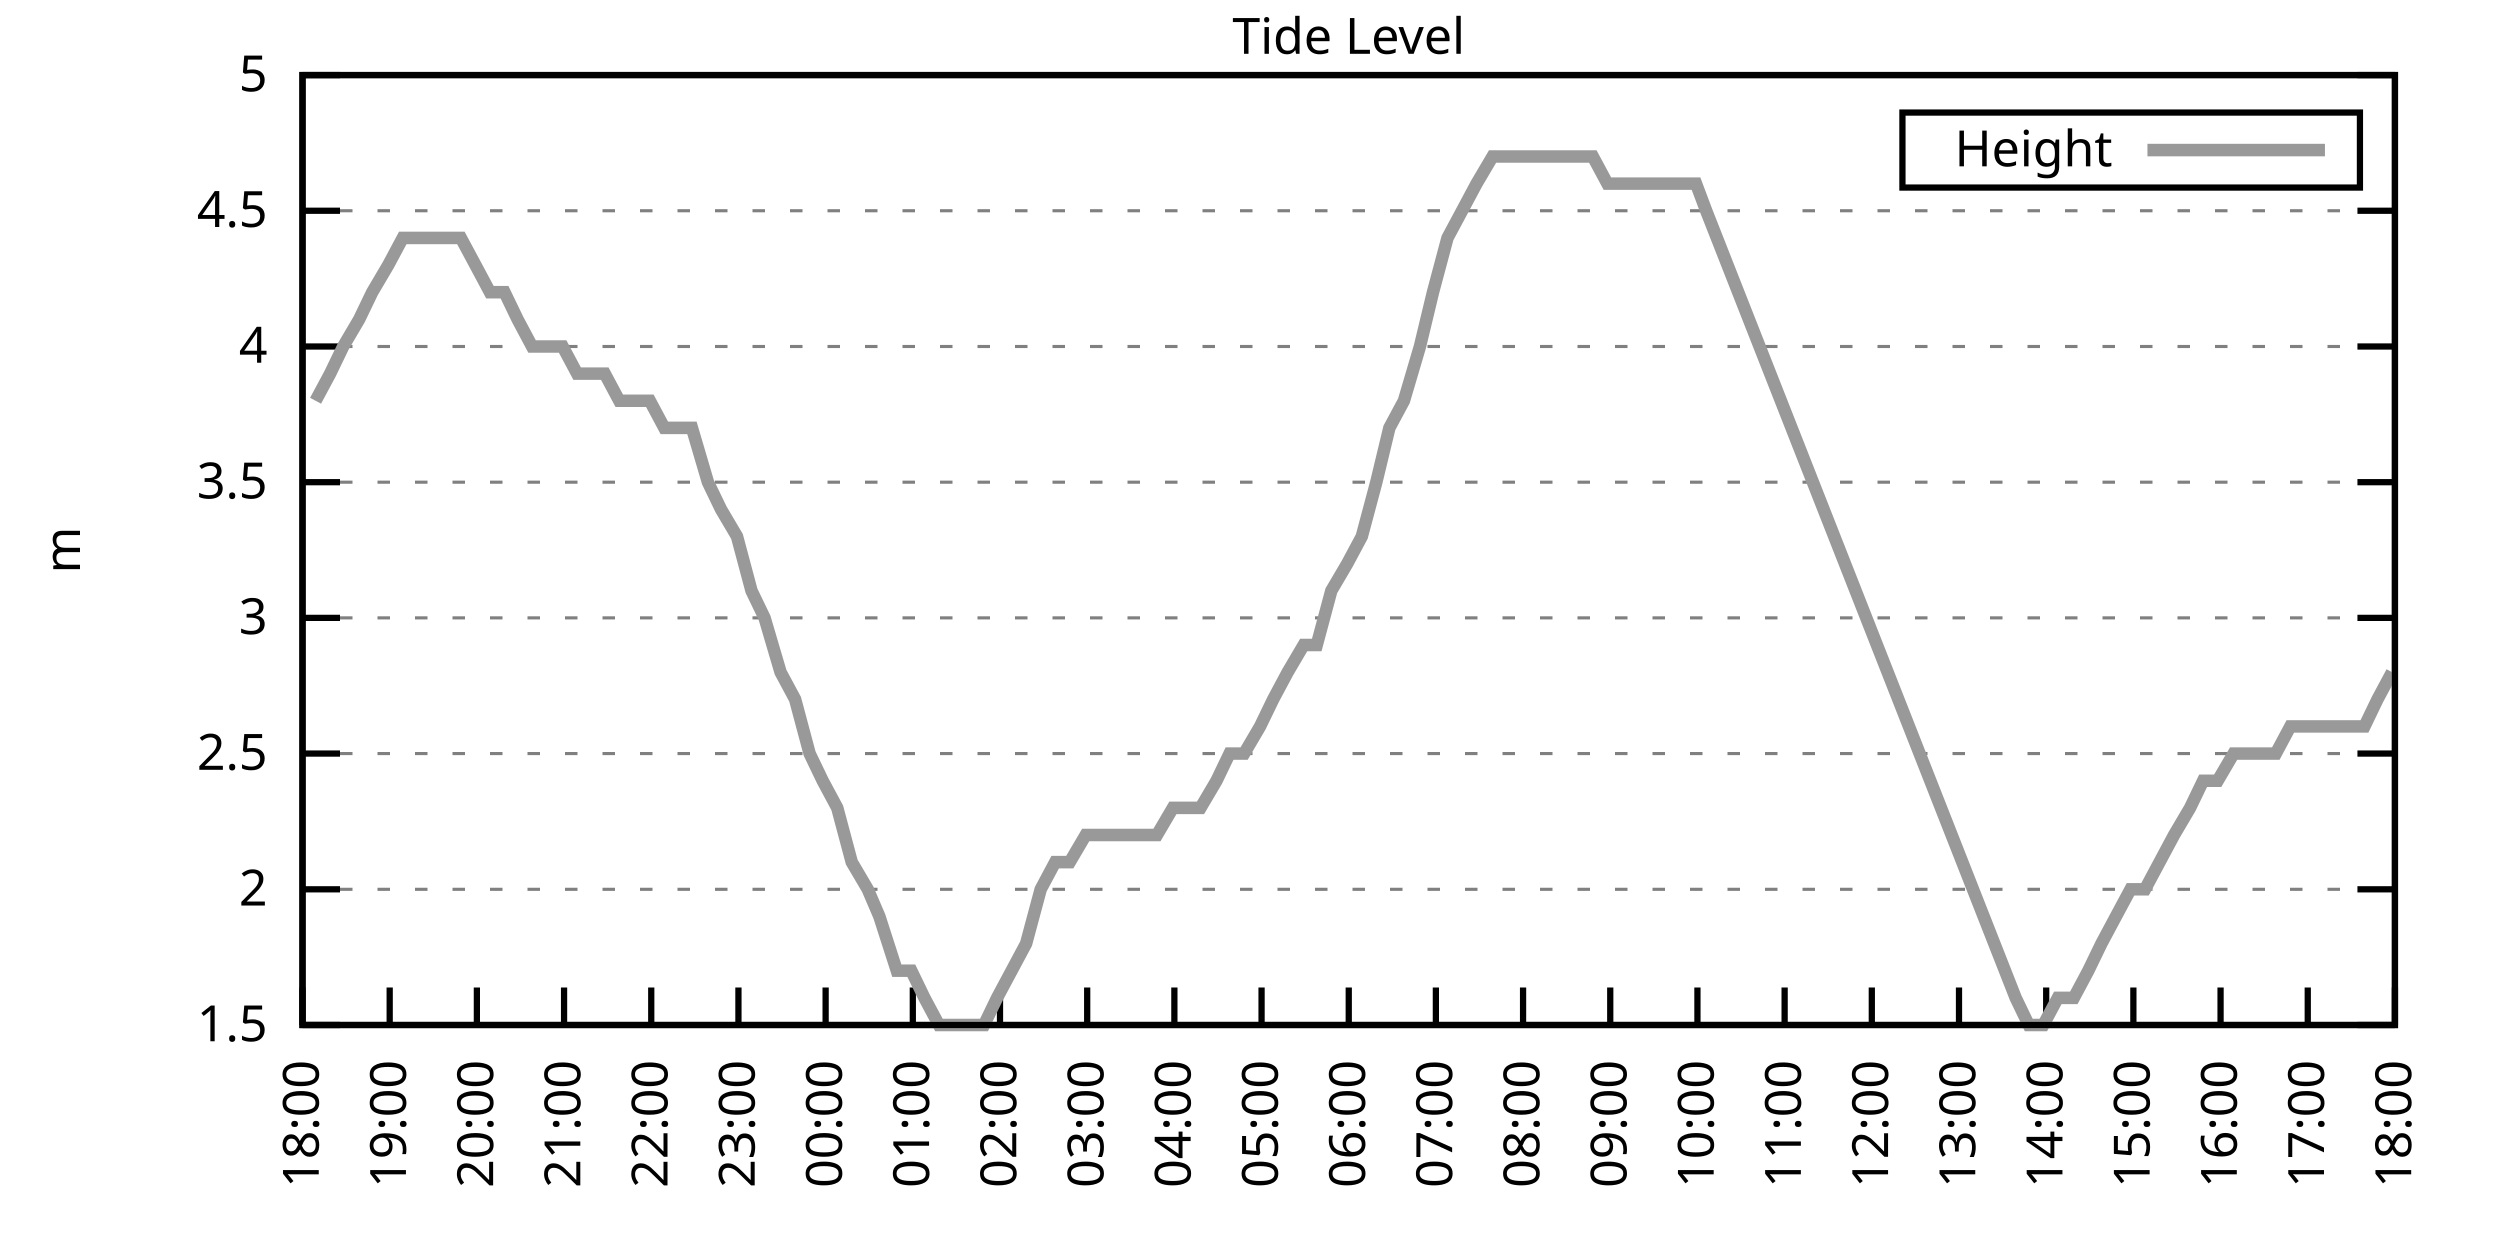
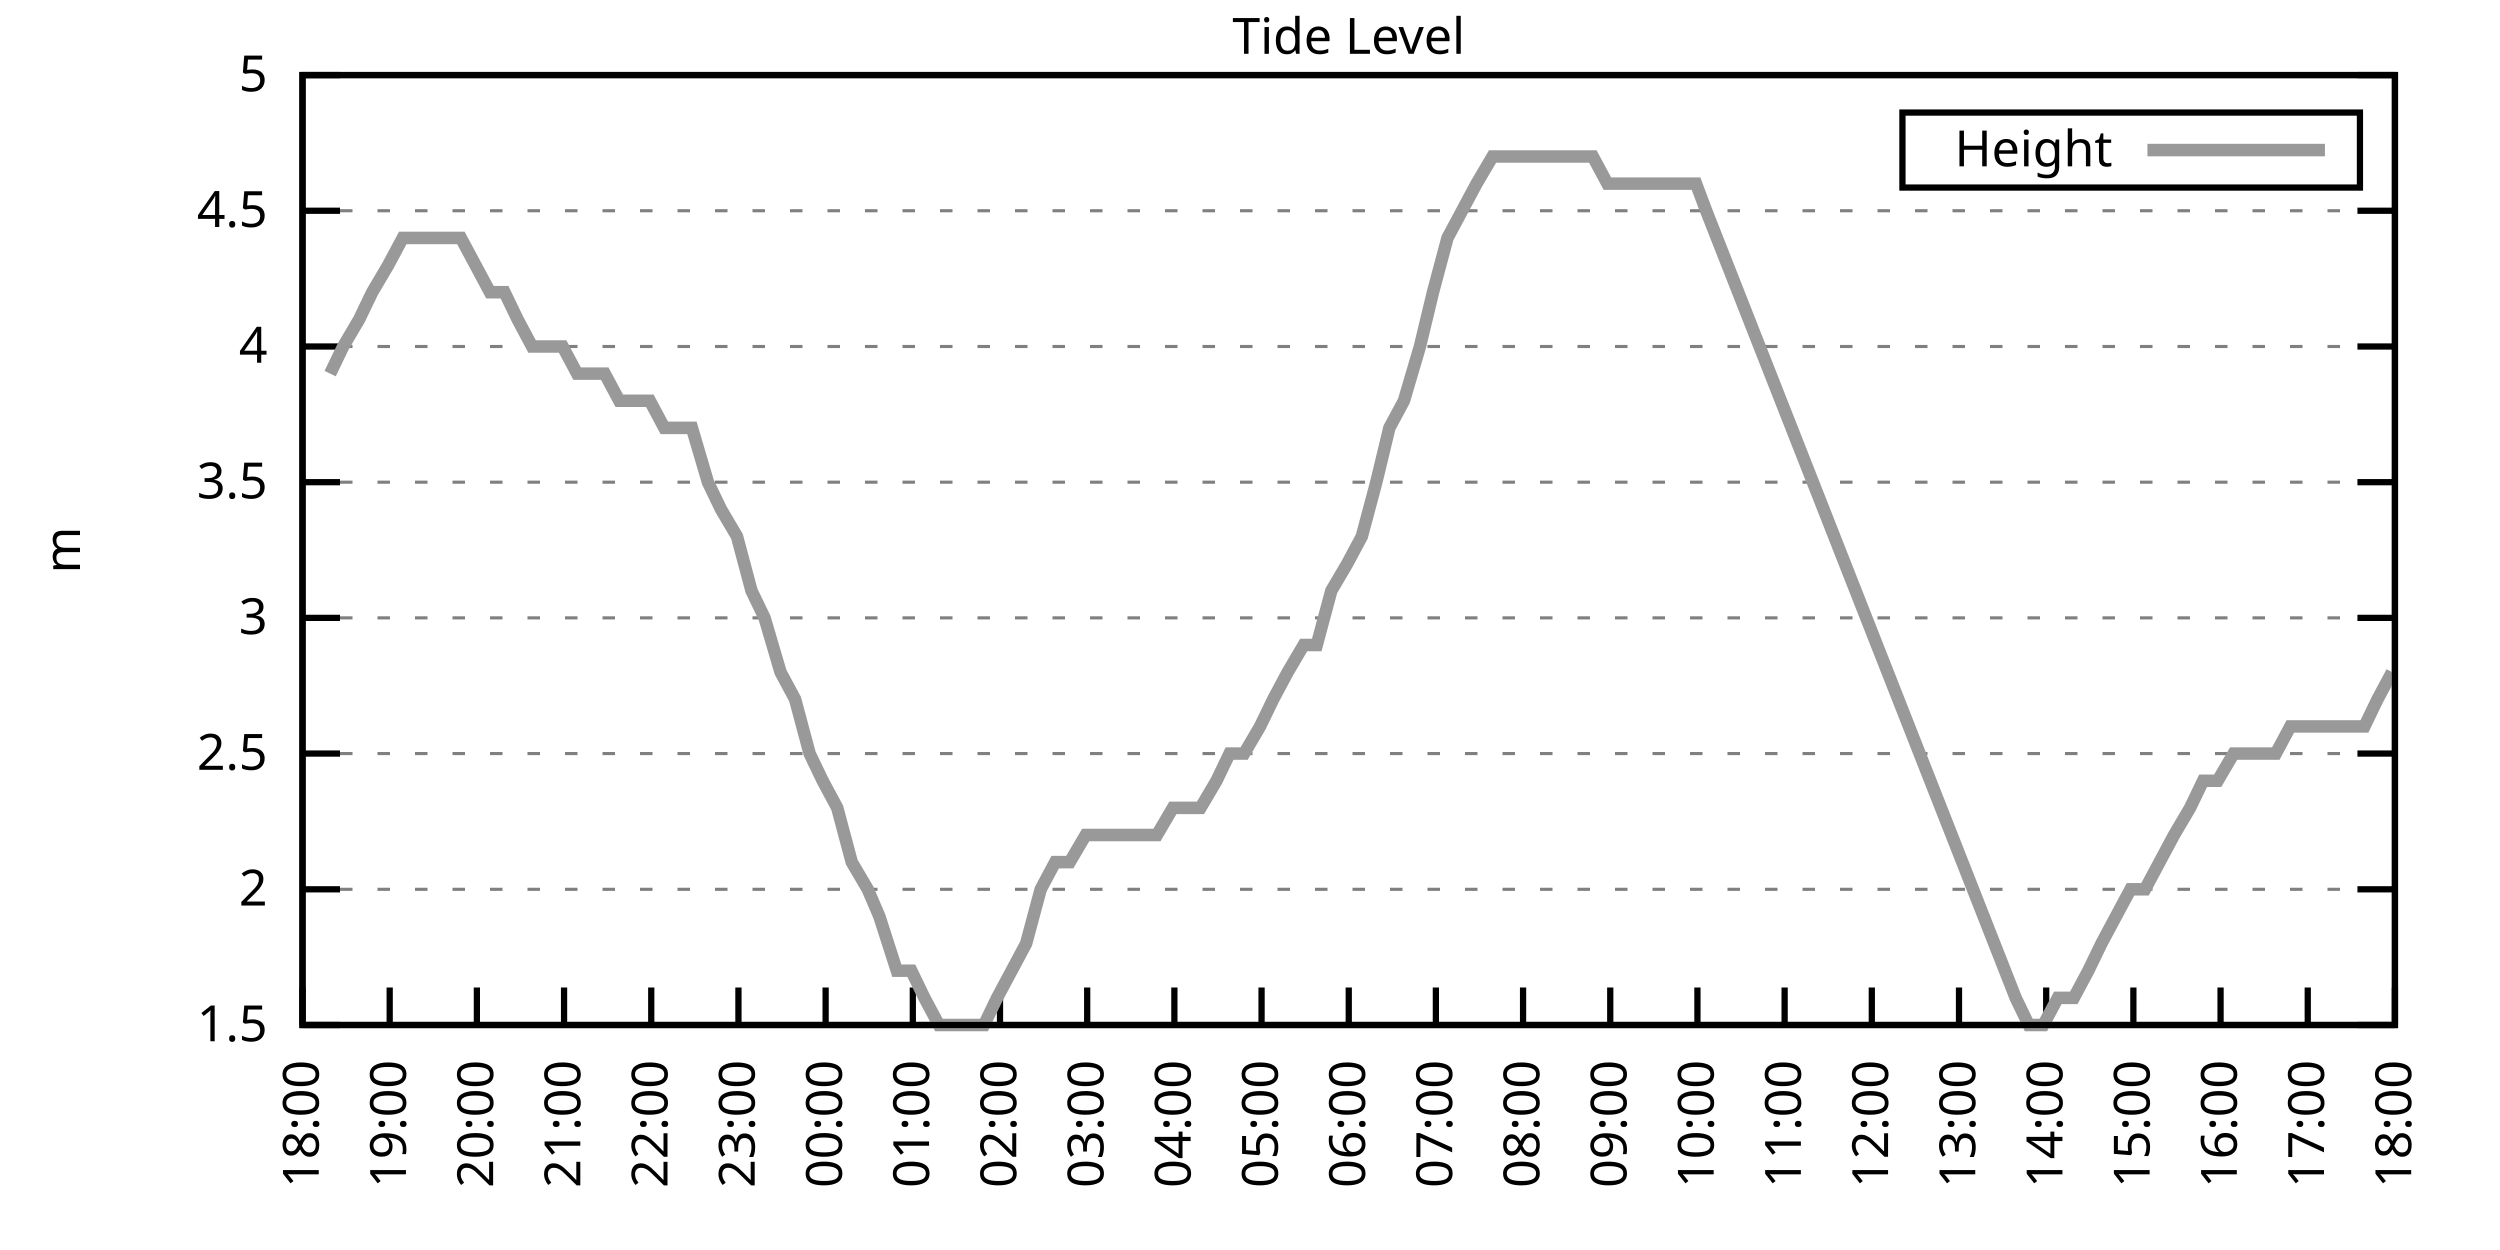
<svg xmlns="http://www.w3.org/2000/svg" xmlns:xlink="http://www.w3.org/1999/xlink" width="400" height="200" viewBox="0 0 400 200">
  <g id="gnuplot_canvas">
    <rect x="0" y="0" width="400" height="200" fill="none" />
    <defs>
      <circle id="gpDot" r="0.5" stroke-width="0.5" stroke="currentColor" />
      <path id="gpPt0" stroke-width="0.333" stroke="currentColor" d="M-1,0 h2 M0,-1 v2" />
      <path id="gpPt1" stroke-width="0.333" stroke="currentColor" d="M-1,-1 L1,1 M1,-1 L-1,1" />
      <path id="gpPt2" stroke-width="0.333" stroke="currentColor" d="M-1,0 L1,0 M0,-1 L0,1 M-1,-1 L1,1 M-1,1 L1,-1" />
      <rect id="gpPt3" stroke-width="0.333" stroke="currentColor" x="-1" y="-1" width="2" height="2" />
      <rect id="gpPt4" stroke-width="0.333" stroke="currentColor" fill="currentColor" x="-1" y="-1" width="2" height="2" />
      <circle id="gpPt5" stroke-width="0.333" stroke="currentColor" cx="0" cy="0" r="1" />
      <use xlink:href="#gpPt5" id="gpPt6" fill="currentColor" stroke="none" />
      <path id="gpPt7" stroke-width="0.333" stroke="currentColor" d="M0,-1.33 L-1.33,0.67 L1.33,0.67 z" />
      <use xlink:href="#gpPt7" id="gpPt8" fill="currentColor" stroke="none" />
      <use xlink:href="#gpPt7" id="gpPt9" stroke="currentColor" transform="rotate(180)" />
      <use xlink:href="#gpPt9" id="gpPt10" fill="currentColor" stroke="none" />
      <use xlink:href="#gpPt3" id="gpPt11" stroke="currentColor" transform="rotate(45)" />
      <use xlink:href="#gpPt11" id="gpPt12" fill="currentColor" stroke="none" />
      <path id="gpPt13" stroke-width="0.333" stroke="currentColor" d="M0,1.330 L1.265,0.411 L0.782,-1.067 L-0.782,-1.076 L-1.265,0.411 z" />
      <use xlink:href="#gpPt13" id="gpPt14" fill="currentColor" stroke="none" />
      <filter id="textbox" filterUnits="objectBoundingBox" x="0" y="0" height="1" width="1">
        <feFlood flood-color="white" flood-opacity="1" result="bgnd" />
        <feComposite in="SourceGraphic" in2="bgnd" operator="atop" />
      </filter>
      <filter id="greybox" filterUnits="objectBoundingBox" x="0" y="0" height="1" width="1">
        <feFlood flood-color="lightgrey" flood-opacity="1" result="grey" />
        <feComposite in="SourceGraphic" in2="grey" operator="atop" />
      </filter>
    </defs>
    <g fill="none" color="white" stroke="currentColor" stroke-width="1.00" stroke-linecap="butt" stroke-linejoin="miter">
</g>
    <g fill="none" color="black" stroke="currentColor" stroke-width="1.00" stroke-linecap="butt" stroke-linejoin="miter">
      <g stroke="none" shape-rendering="crispEdges">
        <polygon fill="rgb(255, 255, 255)" points="48.40,164.00 383.18,164.00 383.18,12.02 48.40,12.02 " />
      </g>
    </g>
    <g fill="none" color="black" stroke="currentColor" stroke-width="1.00" stroke-linecap="butt" stroke-linejoin="miter">
</g>
    <g fill="none" color="black" stroke="black" stroke-width="0.50" stroke-linecap="butt" stroke-linejoin="miter">
</g>
    <g fill="none" color="gray" stroke="currentColor" stroke-width="0.50" stroke-linecap="butt" stroke-linejoin="miter">
      <path stroke="gray" stroke-dasharray="2,4" class="gridline" d="M48.40,164.00 L383.19,164.00  " />
    </g>
    <g fill="none" color="gray" stroke="gray" stroke-width="1.00" stroke-linecap="butt" stroke-linejoin="miter">
</g>
    <g fill="none" color="black" stroke="currentColor" stroke-width="1.00" stroke-linecap="butt" stroke-linejoin="miter">
      <path stroke="black" d="M48.40,164.00 L54.40,164.00 M383.19,164.00 L377.19,164.00  " />
      <g transform="translate(42.80,166.60)" stroke="none" fill="black" font-family="Sans" font-size="8.00" text-anchor="end">
        <text>
          <tspan font-family="Sans"> 1.5</tspan>
        </text>
      </g>
    </g>
    <g fill="none" color="black" stroke="currentColor" stroke-width="1.00" stroke-linecap="butt" stroke-linejoin="miter">
</g>
    <g fill="none" color="black" stroke="black" stroke-width="0.50" stroke-linecap="butt" stroke-linejoin="miter">
</g>
    <g fill="none" color="gray" stroke="currentColor" stroke-width="0.50" stroke-linecap="butt" stroke-linejoin="miter">
      <path stroke="gray" stroke-dasharray="2,4" class="gridline" d="M48.40,142.29 L383.19,142.29  " />
    </g>
    <g fill="none" color="gray" stroke="gray" stroke-width="1.00" stroke-linecap="butt" stroke-linejoin="miter">
</g>
    <g fill="none" color="black" stroke="currentColor" stroke-width="1.00" stroke-linecap="butt" stroke-linejoin="miter">
      <path stroke="black" d="M48.40,142.29 L54.40,142.29 M383.19,142.29 L377.19,142.29  " />
      <g transform="translate(42.80,144.89)" stroke="none" fill="black" font-family="Sans" font-size="8.00" text-anchor="end">
        <text>
          <tspan font-family="Sans"> 2</tspan>
        </text>
      </g>
    </g>
    <g fill="none" color="black" stroke="currentColor" stroke-width="1.00" stroke-linecap="butt" stroke-linejoin="miter">
</g>
    <g fill="none" color="black" stroke="black" stroke-width="0.50" stroke-linecap="butt" stroke-linejoin="miter">
</g>
    <g fill="none" color="gray" stroke="currentColor" stroke-width="0.50" stroke-linecap="butt" stroke-linejoin="miter">
      <path stroke="gray" stroke-dasharray="2,4" class="gridline" d="M48.40,120.57 L383.19,120.57  " />
    </g>
    <g fill="none" color="gray" stroke="gray" stroke-width="1.00" stroke-linecap="butt" stroke-linejoin="miter">
</g>
    <g fill="none" color="black" stroke="currentColor" stroke-width="1.00" stroke-linecap="butt" stroke-linejoin="miter">
      <path stroke="black" d="M48.40,120.57 L54.40,120.57 M383.19,120.57 L377.19,120.57  " />
      <g transform="translate(42.80,123.17)" stroke="none" fill="black" font-family="Sans" font-size="8.00" text-anchor="end">
        <text>
          <tspan font-family="Sans"> 2.5</tspan>
        </text>
      </g>
    </g>
    <g fill="none" color="black" stroke="currentColor" stroke-width="1.00" stroke-linecap="butt" stroke-linejoin="miter">
</g>
    <g fill="none" color="black" stroke="black" stroke-width="0.50" stroke-linecap="butt" stroke-linejoin="miter">
</g>
    <g fill="none" color="gray" stroke="currentColor" stroke-width="0.50" stroke-linecap="butt" stroke-linejoin="miter">
      <path stroke="gray" stroke-dasharray="2,4" class="gridline" d="M48.40,98.86 L383.19,98.86  " />
    </g>
    <g fill="none" color="gray" stroke="gray" stroke-width="1.00" stroke-linecap="butt" stroke-linejoin="miter">
</g>
    <g fill="none" color="black" stroke="currentColor" stroke-width="1.00" stroke-linecap="butt" stroke-linejoin="miter">
      <path stroke="black" d="M48.40,98.86 L54.40,98.86 M383.19,98.86 L377.19,98.86  " />
      <g transform="translate(42.80,101.46)" stroke="none" fill="black" font-family="Sans" font-size="8.00" text-anchor="end">
        <text>
          <tspan font-family="Sans"> 3</tspan>
        </text>
      </g>
    </g>
    <g fill="none" color="black" stroke="currentColor" stroke-width="1.00" stroke-linecap="butt" stroke-linejoin="miter">
</g>
    <g fill="none" color="black" stroke="black" stroke-width="0.50" stroke-linecap="butt" stroke-linejoin="miter">
</g>
    <g fill="none" color="gray" stroke="currentColor" stroke-width="0.50" stroke-linecap="butt" stroke-linejoin="miter">
      <path stroke="gray" stroke-dasharray="2,4" class="gridline" d="M48.40,77.15 L383.19,77.15  " />
    </g>
    <g fill="none" color="gray" stroke="gray" stroke-width="1.00" stroke-linecap="butt" stroke-linejoin="miter">
</g>
    <g fill="none" color="black" stroke="currentColor" stroke-width="1.00" stroke-linecap="butt" stroke-linejoin="miter">
      <path stroke="black" d="M48.40,77.15 L54.40,77.15 M383.19,77.15 L377.19,77.15  " />
      <g transform="translate(42.80,79.75)" stroke="none" fill="black" font-family="Sans" font-size="8.00" text-anchor="end">
        <text>
          <tspan font-family="Sans"> 3.5</tspan>
        </text>
      </g>
    </g>
    <g fill="none" color="black" stroke="currentColor" stroke-width="1.00" stroke-linecap="butt" stroke-linejoin="miter">
</g>
    <g fill="none" color="black" stroke="black" stroke-width="0.50" stroke-linecap="butt" stroke-linejoin="miter">
</g>
    <g fill="none" color="gray" stroke="currentColor" stroke-width="0.50" stroke-linecap="butt" stroke-linejoin="miter">
      <path stroke="gray" stroke-dasharray="2,4" class="gridline" d="M48.40,55.44 L383.19,55.44  " />
    </g>
    <g fill="none" color="gray" stroke="gray" stroke-width="1.00" stroke-linecap="butt" stroke-linejoin="miter">
</g>
    <g fill="none" color="black" stroke="currentColor" stroke-width="1.00" stroke-linecap="butt" stroke-linejoin="miter">
      <path stroke="black" d="M48.40,55.44 L54.40,55.44 M383.19,55.44 L377.19,55.44  " />
      <g transform="translate(42.80,58.04)" stroke="none" fill="black" font-family="Sans" font-size="8.00" text-anchor="end">
        <text>
          <tspan font-family="Sans"> 4</tspan>
        </text>
      </g>
    </g>
    <g fill="none" color="black" stroke="currentColor" stroke-width="1.00" stroke-linecap="butt" stroke-linejoin="miter">
</g>
    <g fill="none" color="black" stroke="black" stroke-width="0.50" stroke-linecap="butt" stroke-linejoin="miter">
</g>
    <g fill="none" color="gray" stroke="currentColor" stroke-width="0.50" stroke-linecap="butt" stroke-linejoin="miter">
      <path stroke="gray" stroke-dasharray="2,4" class="gridline" d="M48.40,33.72 L383.19,33.72  " />
    </g>
    <g fill="none" color="gray" stroke="gray" stroke-width="1.00" stroke-linecap="butt" stroke-linejoin="miter">
</g>
    <g fill="none" color="black" stroke="currentColor" stroke-width="1.00" stroke-linecap="butt" stroke-linejoin="miter">
      <path stroke="black" d="M48.40,33.72 L54.40,33.72 M383.19,33.72 L377.19,33.72  " />
      <g transform="translate(42.80,36.32)" stroke="none" fill="black" font-family="Sans" font-size="8.00" text-anchor="end">
        <text>
          <tspan font-family="Sans"> 4.5</tspan>
        </text>
      </g>
    </g>
    <g fill="none" color="black" stroke="currentColor" stroke-width="1.00" stroke-linecap="butt" stroke-linejoin="miter">
</g>
    <g fill="none" color="black" stroke="black" stroke-width="0.50" stroke-linecap="butt" stroke-linejoin="miter">
</g>
    <g fill="none" color="gray" stroke="currentColor" stroke-width="0.50" stroke-linecap="butt" stroke-linejoin="miter">
      <path stroke="gray" stroke-dasharray="2,4" class="gridline" d="M48.40,12.01 L383.19,12.01  " />
    </g>
    <g fill="none" color="gray" stroke="gray" stroke-width="1.00" stroke-linecap="butt" stroke-linejoin="miter">
</g>
    <g fill="none" color="black" stroke="currentColor" stroke-width="1.00" stroke-linecap="butt" stroke-linejoin="miter">
      <path stroke="black" d="M48.40,12.01 L54.40,12.01 M383.19,12.01 L377.19,12.01  " />
      <g transform="translate(42.80,14.61)" stroke="none" fill="black" font-family="Sans" font-size="8.00" text-anchor="end">
        <text>
          <tspan font-family="Sans"> 5</tspan>
        </text>
      </g>
    </g>
    <g fill="none" color="black" stroke="currentColor" stroke-width="1.00" stroke-linecap="butt" stroke-linejoin="miter">
      <path stroke="black" d="M48.40,164.00 L48.40,158.00  " />
      <g transform="translate(51.00,169.60) rotate(270.00)" stroke="none" fill="black" font-family="Sans" font-size="8.00" text-anchor="end">
        <text>
          <tspan font-family="Sans">18:00</tspan>
        </text>
      </g>
    </g>
    <g fill="none" color="black" stroke="currentColor" stroke-width="1.00" stroke-linecap="butt" stroke-linejoin="miter">
      <path stroke="black" d="M62.35,164.00 L62.35,158.00  " />
      <g transform="translate(64.95,169.60) rotate(270.00)" stroke="none" fill="black" font-family="Sans" font-size="8.00" text-anchor="end">
        <text>
          <tspan font-family="Sans">19:00</tspan>
        </text>
      </g>
    </g>
    <g fill="none" color="black" stroke="currentColor" stroke-width="1.00" stroke-linecap="butt" stroke-linejoin="miter">
      <path stroke="black" d="M76.30,164.00 L76.30,158.00  " />
      <g transform="translate(78.90,169.60) rotate(270.00)" stroke="none" fill="black" font-family="Sans" font-size="8.00" text-anchor="end">
        <text>
          <tspan font-family="Sans">20:00</tspan>
        </text>
      </g>
    </g>
    <g fill="none" color="black" stroke="currentColor" stroke-width="1.00" stroke-linecap="butt" stroke-linejoin="miter">
      <path stroke="black" d="M90.25,164.00 L90.25,158.00  " />
      <g transform="translate(92.85,169.60) rotate(270.00)" stroke="none" fill="black" font-family="Sans" font-size="8.00" text-anchor="end">
        <text>
          <tspan font-family="Sans">21:00</tspan>
        </text>
      </g>
    </g>
    <g fill="none" color="black" stroke="currentColor" stroke-width="1.00" stroke-linecap="butt" stroke-linejoin="miter">
      <path stroke="black" d="M104.20,164.00 L104.20,158.00  " />
      <g transform="translate(106.80,169.60) rotate(270.00)" stroke="none" fill="black" font-family="Sans" font-size="8.00" text-anchor="end">
        <text>
          <tspan font-family="Sans">22:00</tspan>
        </text>
      </g>
    </g>
    <g fill="none" color="black" stroke="currentColor" stroke-width="1.00" stroke-linecap="butt" stroke-linejoin="miter">
      <path stroke="black" d="M118.15,164.00 L118.15,158.00  " />
      <g transform="translate(120.75,169.60) rotate(270.00)" stroke="none" fill="black" font-family="Sans" font-size="8.00" text-anchor="end">
        <text>
          <tspan font-family="Sans">23:00</tspan>
        </text>
      </g>
    </g>
    <g fill="none" color="black" stroke="currentColor" stroke-width="1.00" stroke-linecap="butt" stroke-linejoin="miter">
      <path stroke="black" d="M132.10,164.00 L132.10,158.00  " />
      <g transform="translate(134.70,169.60) rotate(270.00)" stroke="none" fill="black" font-family="Sans" font-size="8.00" text-anchor="end">
        <text>
          <tspan font-family="Sans">00:00</tspan>
        </text>
      </g>
    </g>
    <g fill="none" color="black" stroke="currentColor" stroke-width="1.00" stroke-linecap="butt" stroke-linejoin="miter">
      <path stroke="black" d="M146.05,164.00 L146.05,158.00  " />
      <g transform="translate(148.65,169.60) rotate(270.00)" stroke="none" fill="black" font-family="Sans" font-size="8.00" text-anchor="end">
        <text>
          <tspan font-family="Sans">01:00</tspan>
        </text>
      </g>
    </g>
    <g fill="none" color="black" stroke="currentColor" stroke-width="1.00" stroke-linecap="butt" stroke-linejoin="miter">
      <path stroke="black" d="M160.00,164.00 L160.00,158.00  " />
      <g transform="translate(162.60,169.60) rotate(270.00)" stroke="none" fill="black" font-family="Sans" font-size="8.00" text-anchor="end">
        <text>
          <tspan font-family="Sans">02:00</tspan>
        </text>
      </g>
    </g>
    <g fill="none" color="black" stroke="currentColor" stroke-width="1.00" stroke-linecap="butt" stroke-linejoin="miter">
      <path stroke="black" d="M173.95,164.00 L173.95,158.00  " />
      <g transform="translate(176.55,169.60) rotate(270.00)" stroke="none" fill="black" font-family="Sans" font-size="8.00" text-anchor="end">
        <text>
          <tspan font-family="Sans">03:00</tspan>
        </text>
      </g>
    </g>
    <g fill="none" color="black" stroke="currentColor" stroke-width="1.00" stroke-linecap="butt" stroke-linejoin="miter">
      <path stroke="black" d="M187.90,164.00 L187.90,158.00  " />
      <g transform="translate(190.50,169.60) rotate(270.00)" stroke="none" fill="black" font-family="Sans" font-size="8.00" text-anchor="end">
        <text>
          <tspan font-family="Sans">04:00</tspan>
        </text>
      </g>
    </g>
    <g fill="none" color="black" stroke="currentColor" stroke-width="1.00" stroke-linecap="butt" stroke-linejoin="miter">
      <path stroke="black" d="M201.85,164.00 L201.85,158.00  " />
      <g transform="translate(204.45,169.60) rotate(270.00)" stroke="none" fill="black" font-family="Sans" font-size="8.00" text-anchor="end">
        <text>
          <tspan font-family="Sans">05:00</tspan>
        </text>
      </g>
    </g>
    <g fill="none" color="black" stroke="currentColor" stroke-width="1.00" stroke-linecap="butt" stroke-linejoin="miter">
      <path stroke="black" d="M215.80,164.00 L215.80,158.00  " />
      <g transform="translate(218.40,169.60) rotate(270.00)" stroke="none" fill="black" font-family="Sans" font-size="8.00" text-anchor="end">
        <text>
          <tspan font-family="Sans">06:00</tspan>
        </text>
      </g>
    </g>
    <g fill="none" color="black" stroke="currentColor" stroke-width="1.00" stroke-linecap="butt" stroke-linejoin="miter">
      <path stroke="black" d="M229.74,164.00 L229.74,158.00  " />
      <g transform="translate(232.34,169.60) rotate(270.00)" stroke="none" fill="black" font-family="Sans" font-size="8.00" text-anchor="end">
        <text>
          <tspan font-family="Sans">07:00</tspan>
        </text>
      </g>
    </g>
    <g fill="none" color="black" stroke="currentColor" stroke-width="1.00" stroke-linecap="butt" stroke-linejoin="miter">
      <path stroke="black" d="M243.69,164.00 L243.69,158.00  " />
      <g transform="translate(246.29,169.60) rotate(270.00)" stroke="none" fill="black" font-family="Sans" font-size="8.00" text-anchor="end">
        <text>
          <tspan font-family="Sans">08:00</tspan>
        </text>
      </g>
    </g>
    <g fill="none" color="black" stroke="currentColor" stroke-width="1.00" stroke-linecap="butt" stroke-linejoin="miter">
      <path stroke="black" d="M257.64,164.00 L257.64,158.00  " />
      <g transform="translate(260.24,169.60) rotate(270.00)" stroke="none" fill="black" font-family="Sans" font-size="8.00" text-anchor="end">
        <text>
          <tspan font-family="Sans">09:00</tspan>
        </text>
      </g>
    </g>
    <g fill="none" color="black" stroke="currentColor" stroke-width="1.00" stroke-linecap="butt" stroke-linejoin="miter">
      <path stroke="black" d="M271.59,164.00 L271.59,158.00  " />
      <g transform="translate(274.19,169.60) rotate(270.00)" stroke="none" fill="black" font-family="Sans" font-size="8.00" text-anchor="end">
        <text>
          <tspan font-family="Sans">10:00</tspan>
        </text>
      </g>
    </g>
    <g fill="none" color="black" stroke="currentColor" stroke-width="1.00" stroke-linecap="butt" stroke-linejoin="miter">
      <path stroke="black" d="M285.54,164.00 L285.54,158.00  " />
      <g transform="translate(288.14,169.60) rotate(270.00)" stroke="none" fill="black" font-family="Sans" font-size="8.00" text-anchor="end">
        <text>
          <tspan font-family="Sans">11:00</tspan>
        </text>
      </g>
    </g>
    <g fill="none" color="black" stroke="currentColor" stroke-width="1.00" stroke-linecap="butt" stroke-linejoin="miter">
      <path stroke="black" d="M299.49,164.00 L299.49,158.00  " />
      <g transform="translate(302.09,169.60) rotate(270.00)" stroke="none" fill="black" font-family="Sans" font-size="8.00" text-anchor="end">
        <text>
          <tspan font-family="Sans">12:00</tspan>
        </text>
      </g>
    </g>
    <g fill="none" color="black" stroke="currentColor" stroke-width="1.00" stroke-linecap="butt" stroke-linejoin="miter">
      <path stroke="black" d="M313.44,164.00 L313.44,158.00  " />
      <g transform="translate(316.04,169.60) rotate(270.00)" stroke="none" fill="black" font-family="Sans" font-size="8.00" text-anchor="end">
        <text>
          <tspan font-family="Sans">13:00</tspan>
        </text>
      </g>
    </g>
    <g fill="none" color="black" stroke="currentColor" stroke-width="1.00" stroke-linecap="butt" stroke-linejoin="miter">
      <path stroke="black" d="M327.39,164.00 L327.39,158.00  " />
      <g transform="translate(329.99,169.60) rotate(270.00)" stroke="none" fill="black" font-family="Sans" font-size="8.00" text-anchor="end">
        <text>
          <tspan font-family="Sans">14:00</tspan>
        </text>
      </g>
    </g>
    <g fill="none" color="black" stroke="currentColor" stroke-width="1.00" stroke-linecap="butt" stroke-linejoin="miter">
      <path stroke="black" d="M341.34,164.00 L341.34,158.00  " />
      <g transform="translate(343.94,169.60) rotate(270.00)" stroke="none" fill="black" font-family="Sans" font-size="8.00" text-anchor="end">
        <text>
          <tspan font-family="Sans">15:00</tspan>
        </text>
      </g>
    </g>
    <g fill="none" color="black" stroke="currentColor" stroke-width="1.00" stroke-linecap="butt" stroke-linejoin="miter">
      <path stroke="black" d="M355.29,164.00 L355.29,158.00  " />
      <g transform="translate(357.89,169.60) rotate(270.00)" stroke="none" fill="black" font-family="Sans" font-size="8.00" text-anchor="end">
        <text>
          <tspan font-family="Sans">16:00</tspan>
        </text>
      </g>
    </g>
    <g fill="none" color="black" stroke="currentColor" stroke-width="1.00" stroke-linecap="butt" stroke-linejoin="miter">
      <path stroke="black" d="M369.24,164.00 L369.24,158.00  " />
      <g transform="translate(371.84,169.60) rotate(270.00)" stroke="none" fill="black" font-family="Sans" font-size="8.00" text-anchor="end">
        <text>
          <tspan font-family="Sans">17:00</tspan>
        </text>
      </g>
    </g>
    <g fill="none" color="black" stroke="currentColor" stroke-width="1.00" stroke-linecap="butt" stroke-linejoin="miter">
      <path stroke="black" d="M383.19,164.00 L383.19,158.00  " />
      <g transform="translate(385.79,169.60) rotate(270.00)" stroke="none" fill="black" font-family="Sans" font-size="8.00" text-anchor="end">
        <text>
          <tspan font-family="Sans">18:00</tspan>
        </text>
      </g>
    </g>
    <g fill="none" color="black" stroke="currentColor" stroke-width="1.00" stroke-linecap="butt" stroke-linejoin="miter">
</g>
    <g fill="none" color="black" stroke="currentColor" stroke-width="1.00" stroke-linecap="butt" stroke-linejoin="miter">
      <path stroke="black" d="M48.40,12.01 L48.40,164.00 L383.19,164.00 L383.19,12.01 L48.40,12.01 Z  " />
    </g>
    <g fill="none" color="black" stroke="currentColor" stroke-width="1.00" stroke-linecap="butt" stroke-linejoin="miter">
</g>
    <g fill="none" color="black" stroke="currentColor" stroke-width="1.00" stroke-linecap="butt" stroke-linejoin="miter">
      <path stroke="black" d="M304.39,30.01 L304.39,18.01 L377.59,18.01 L377.59,30.01 L304.39,30.01 Z  " />
    </g>
    <g id="Tide_level_plot_1">
      <g fill="none" color="white" stroke="black" stroke-width="2.00" stroke-linecap="butt" stroke-linejoin="miter">
</g>
      <g fill="none" color="black" stroke="currentColor" stroke-width="2.00" stroke-linecap="butt" stroke-linejoin="miter">
        <g transform="translate(337.99,26.61)" stroke="none" fill="black" font-family="Sans" font-size="8.00" text-anchor="end">
          <text>
            <tspan font-family="Sans">Height</tspan>
          </text>
        </g>
      </g>
      <g fill="none" color="black" stroke="currentColor" stroke-width="2.00" stroke-linecap="butt" stroke-linejoin="miter">
-         <path stroke="rgb(153, 153, 153)" d="M343.59,24.01 L371.99,24.01 M50.49,64.12 L52.82,59.78 L54.91,55.44 L57.47,51.09 L59.56,46.75 L62.12,42.41   L64.44,38.07 L66.53,38.07 L69.09,38.07 L71.42,38.07 L73.74,38.07 L76.07,42.41 L78.39,46.75 L80.72,46.75   L82.81,51.09 L85.13,55.44 L87.69,55.44 L90.02,55.44 L92.34,59.78 L94.43,59.78 L96.76,59.78 L99.08,64.12   L101.64,64.12 L103.97,64.12 L106.29,68.46 L108.38,68.46 L110.71,68.46 L113.27,77.15 L115.36,81.49 L117.92,85.83   L120.24,94.52 L122.33,98.86 L124.89,107.55 L127.22,111.89 L129.54,120.57 L131.63,124.92 L133.96,129.26 L136.28,137.94   L138.84,142.29 L140.70,146.63 L143.49,155.31 L145.81,155.31 L147.91,159.66 L150.23,164.00 L152.56,164.00 L155.11,164.00   L157.44,164.00 L159.53,159.66 L161.86,155.31 L164.18,150.97 L166.51,142.29 L168.83,137.94 L171.16,137.94 L173.71,133.60   L175.81,133.60 L178.36,133.60 L180.46,133.60 L183.01,133.60 L185.11,133.60 L187.66,129.26 L189.76,129.26 L192.08,129.26   L194.64,124.92 L196.73,120.57 L199.06,120.57 L201.61,116.23 L203.71,111.89 L206.03,107.55 L208.59,103.20 L210.68,103.20   L213.01,94.52 L215.56,90.18 L217.89,85.83 L220.21,77.15 L222.30,68.46 L224.63,64.12 L227.19,55.44 L229.28,46.75   L231.60,38.07 L233.93,33.72 L236.25,29.38 L238.81,25.04 L240.90,25.04 L243.23,25.04 L245.55,25.04 L248.11,25.04   L250.44,25.04 L252.76,25.04 L254.85,25.04 L257.18,29.38 L259.50,29.38 L261.83,29.38 L264.15,29.38 L266.48,29.38   L269.04,29.38 L271.36,29.38 L272.99,33.72 L322.51,159.66 L324.60,164.00 L326.93,164.00 L329.25,159.66 L331.81,159.66   L334.13,155.31 L336.23,150.97 L338.55,146.63 L340.88,142.29 L343.20,142.29 L345.53,137.94 L347.85,133.60 L350.41,129.26   L352.50,124.92 L354.83,124.92 L357.38,120.57 L359.48,120.57 L361.80,120.57 L364.13,120.57 L366.45,116.23 L368.78,116.23   L371.10,116.23 L373.66,116.23 L375.75,116.23 L378.31,116.23 L380.40,111.89 L382.73,107.55  " />
+         <path stroke="rgb(153, 153, 153)" d="M343.59,24.01 L371.99,24.01 M52.82,59.78 L54.91,55.44 L57.47,51.09 L59.56,46.75 L62.12,42.41 L64.44,38.07   L66.53,38.07 L69.09,38.07 L71.42,38.07 L73.74,38.07 L76.07,42.41 L78.39,46.75 L80.72,46.75 L82.81,51.09   L85.13,55.44 L87.69,55.44 L90.02,55.44 L92.34,59.78 L94.43,59.78 L96.76,59.78 L99.08,64.12 L101.64,64.12   L103.97,64.12 L106.29,68.46 L108.38,68.46 L110.71,68.46 L113.27,77.15 L115.36,81.49 L117.92,85.83 L120.24,94.52   L122.33,98.86 L124.89,107.55 L127.22,111.89 L129.54,120.57 L131.63,124.92 L133.96,129.26 L136.28,137.94 L138.84,142.29   L140.70,146.63 L143.49,155.31 L145.81,155.31 L147.91,159.66 L150.23,164.00 L152.56,164.00 L155.11,164.00 L157.44,164.00   L159.53,159.66 L161.86,155.31 L164.18,150.97 L166.51,142.29 L168.83,137.94 L171.16,137.94 L173.71,133.60 L175.81,133.60   L178.36,133.60 L180.46,133.60 L183.01,133.60 L185.11,133.60 L187.66,129.26 L189.76,129.26 L192.08,129.26 L194.64,124.92   L196.73,120.57 L199.06,120.57 L201.61,116.23 L203.71,111.89 L206.03,107.55 L208.59,103.20 L210.68,103.20 L213.01,94.52   L215.56,90.18 L217.89,85.83 L220.21,77.15 L222.30,68.46 L224.63,64.12 L227.19,55.44 L229.28,46.75 L231.60,38.07   L233.93,33.72 L236.25,29.38 L238.81,25.04 L240.90,25.04 L243.23,25.04 L245.55,25.04 L248.11,25.04 L250.44,25.04   L252.76,25.04 L254.85,25.04 L257.18,29.38 L259.50,29.38 L261.83,29.38 L264.15,29.38 L266.48,29.38 L269.04,29.38   L271.36,29.38 L272.99,33.72 L322.51,159.66 L324.60,164.00 L326.93,164.00 L329.25,159.66 L331.81,159.66 L334.13,155.31   L336.23,150.97 L338.55,146.63 L340.88,142.29 L343.20,142.29 L345.53,137.94 L347.85,133.60 L350.41,129.26 L352.50,124.92   L354.83,124.92 L357.38,120.57 L359.48,120.57 L361.80,120.57 L364.13,120.57 L366.45,116.23 L368.78,116.23 L371.10,116.23   L373.66,116.23 L375.75,116.23 L378.31,116.23 L380.40,111.89 L382.73,107.55  " />
      </g>
    </g>
    <g fill="none" color="black" stroke="currentColor" stroke-width="2.00" stroke-linecap="butt" stroke-linejoin="miter">
</g>
    <g fill="none" color="black" stroke="black" stroke-width="1.00" stroke-linecap="butt" stroke-linejoin="miter">
</g>
    <g fill="none" color="black" stroke="currentColor" stroke-width="1.00" stroke-linecap="butt" stroke-linejoin="miter">
      <path stroke="black" d="M48.40,12.01 L48.40,164.00 L383.19,164.00 L383.19,12.01 L48.40,12.01 Z  " />
      <g transform="translate(12.80,88.01) rotate(270.00)" stroke="none" fill="black" font-family="Sans" font-size="8.00" text-anchor="middle">
        <text>
          <tspan font-family="Sans">m</tspan>
        </text>
      </g>
    </g>
    <g fill="none" color="black" stroke="currentColor" stroke-width="1.00" stroke-linecap="butt" stroke-linejoin="miter">
</g>
    <g fill="none" color="black" stroke="currentColor" stroke-width="1.00" stroke-linecap="butt" stroke-linejoin="miter">
      <g transform="translate(215.79,8.61)" stroke="none" fill="black" font-family="Sans" font-size="8.00" text-anchor="middle">
        <text>
          <tspan font-family="Sans">Tide Level</tspan>
        </text>
      </g>
    </g>
    <g fill="none" color="black" stroke="currentColor" stroke-width="1.00" stroke-linecap="butt" stroke-linejoin="miter">
</g>
  </g>
</svg>
